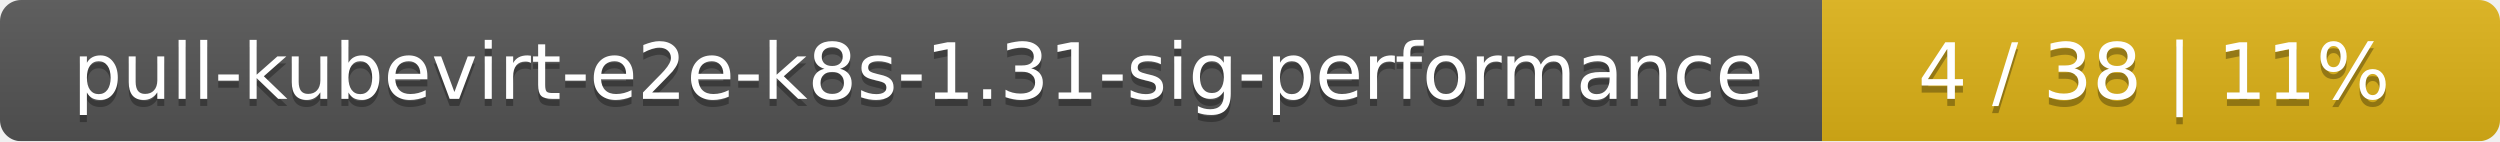
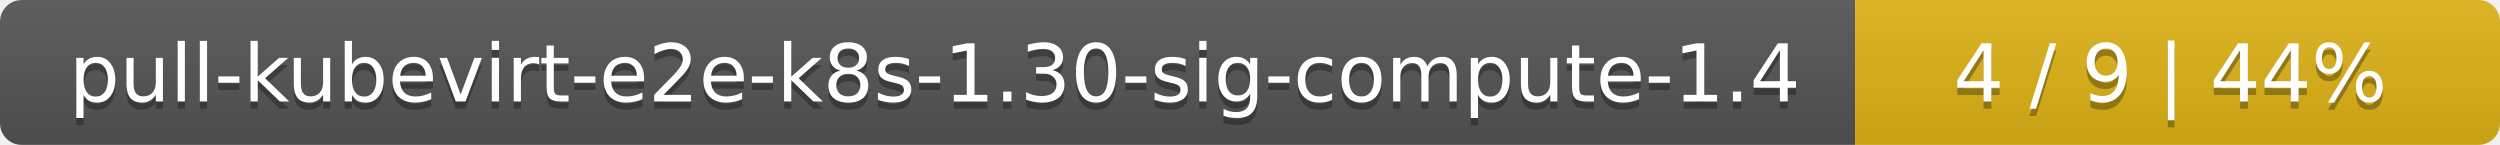
- <svg xmlns="http://www.w3.org/2000/svg" width="354" height="20">
+ <svg xmlns="http://www.w3.org/2000/svg" width="345" height="20">
  <linearGradient id="smooth" x2="0" y2="100%">
    <stop offset="0" stop-color="#bbb" stop-opacity=".1" />
    <stop offset="1" stop-opacity=".1" />
  </linearGradient>
  <mask id="round">
-     <rect width="354" height="20" rx="3" fill="#fff" />
+     <rect width="345" height="20" rx="3" fill="#fff" />
  </mask>
  <g mask="url(#round)">
-     <rect width="258" height="20" fill="#555" />
-     <rect x="258" width="96" height="20" fill="#dfb317" />
-     <rect width="354" height="20" fill="url(#smooth)" />
+     <rect width="256" height="20" fill="#555" />
+     <rect x="256" width="89" height="20" fill="#dfb317" />
+     <rect width="345" height="20" fill="url(#smooth)" />
  </g>
  <g fill="#fff" text-anchor="middle" font-family="DejaVu Sans,Verdana,Geneva,sans-serif" font-size="11">
-     <text x="130" y="15" fill="#010101" fill-opacity=".3">pull-kubevirt-e2e-k8s-1.31-sig-performance</text>
-     <text x="130" y="14">pull-kubevirt-e2e-k8s-1.31-sig-performance</text>
-     <text x="305" y="15" fill="#010101" fill-opacity=".3">4 / 38    |    11%</text>
-     <text x="305" y="14">4 / 38    |    11%</text>
+     <text x="129" y="15" fill="#010101" fill-opacity=".3">pull-kubevirt-e2e-k8s-1.30-sig-compute-1.4</text>
+     <text x="129" y="14">pull-kubevirt-e2e-k8s-1.30-sig-compute-1.4</text>
+     <text x="299.5" y="15" fill="#010101" fill-opacity=".3">4 / 9    |    44%</text>
+     <text x="299.5" y="14">4 / 9    |    44%</text>
  </g>
</svg>
